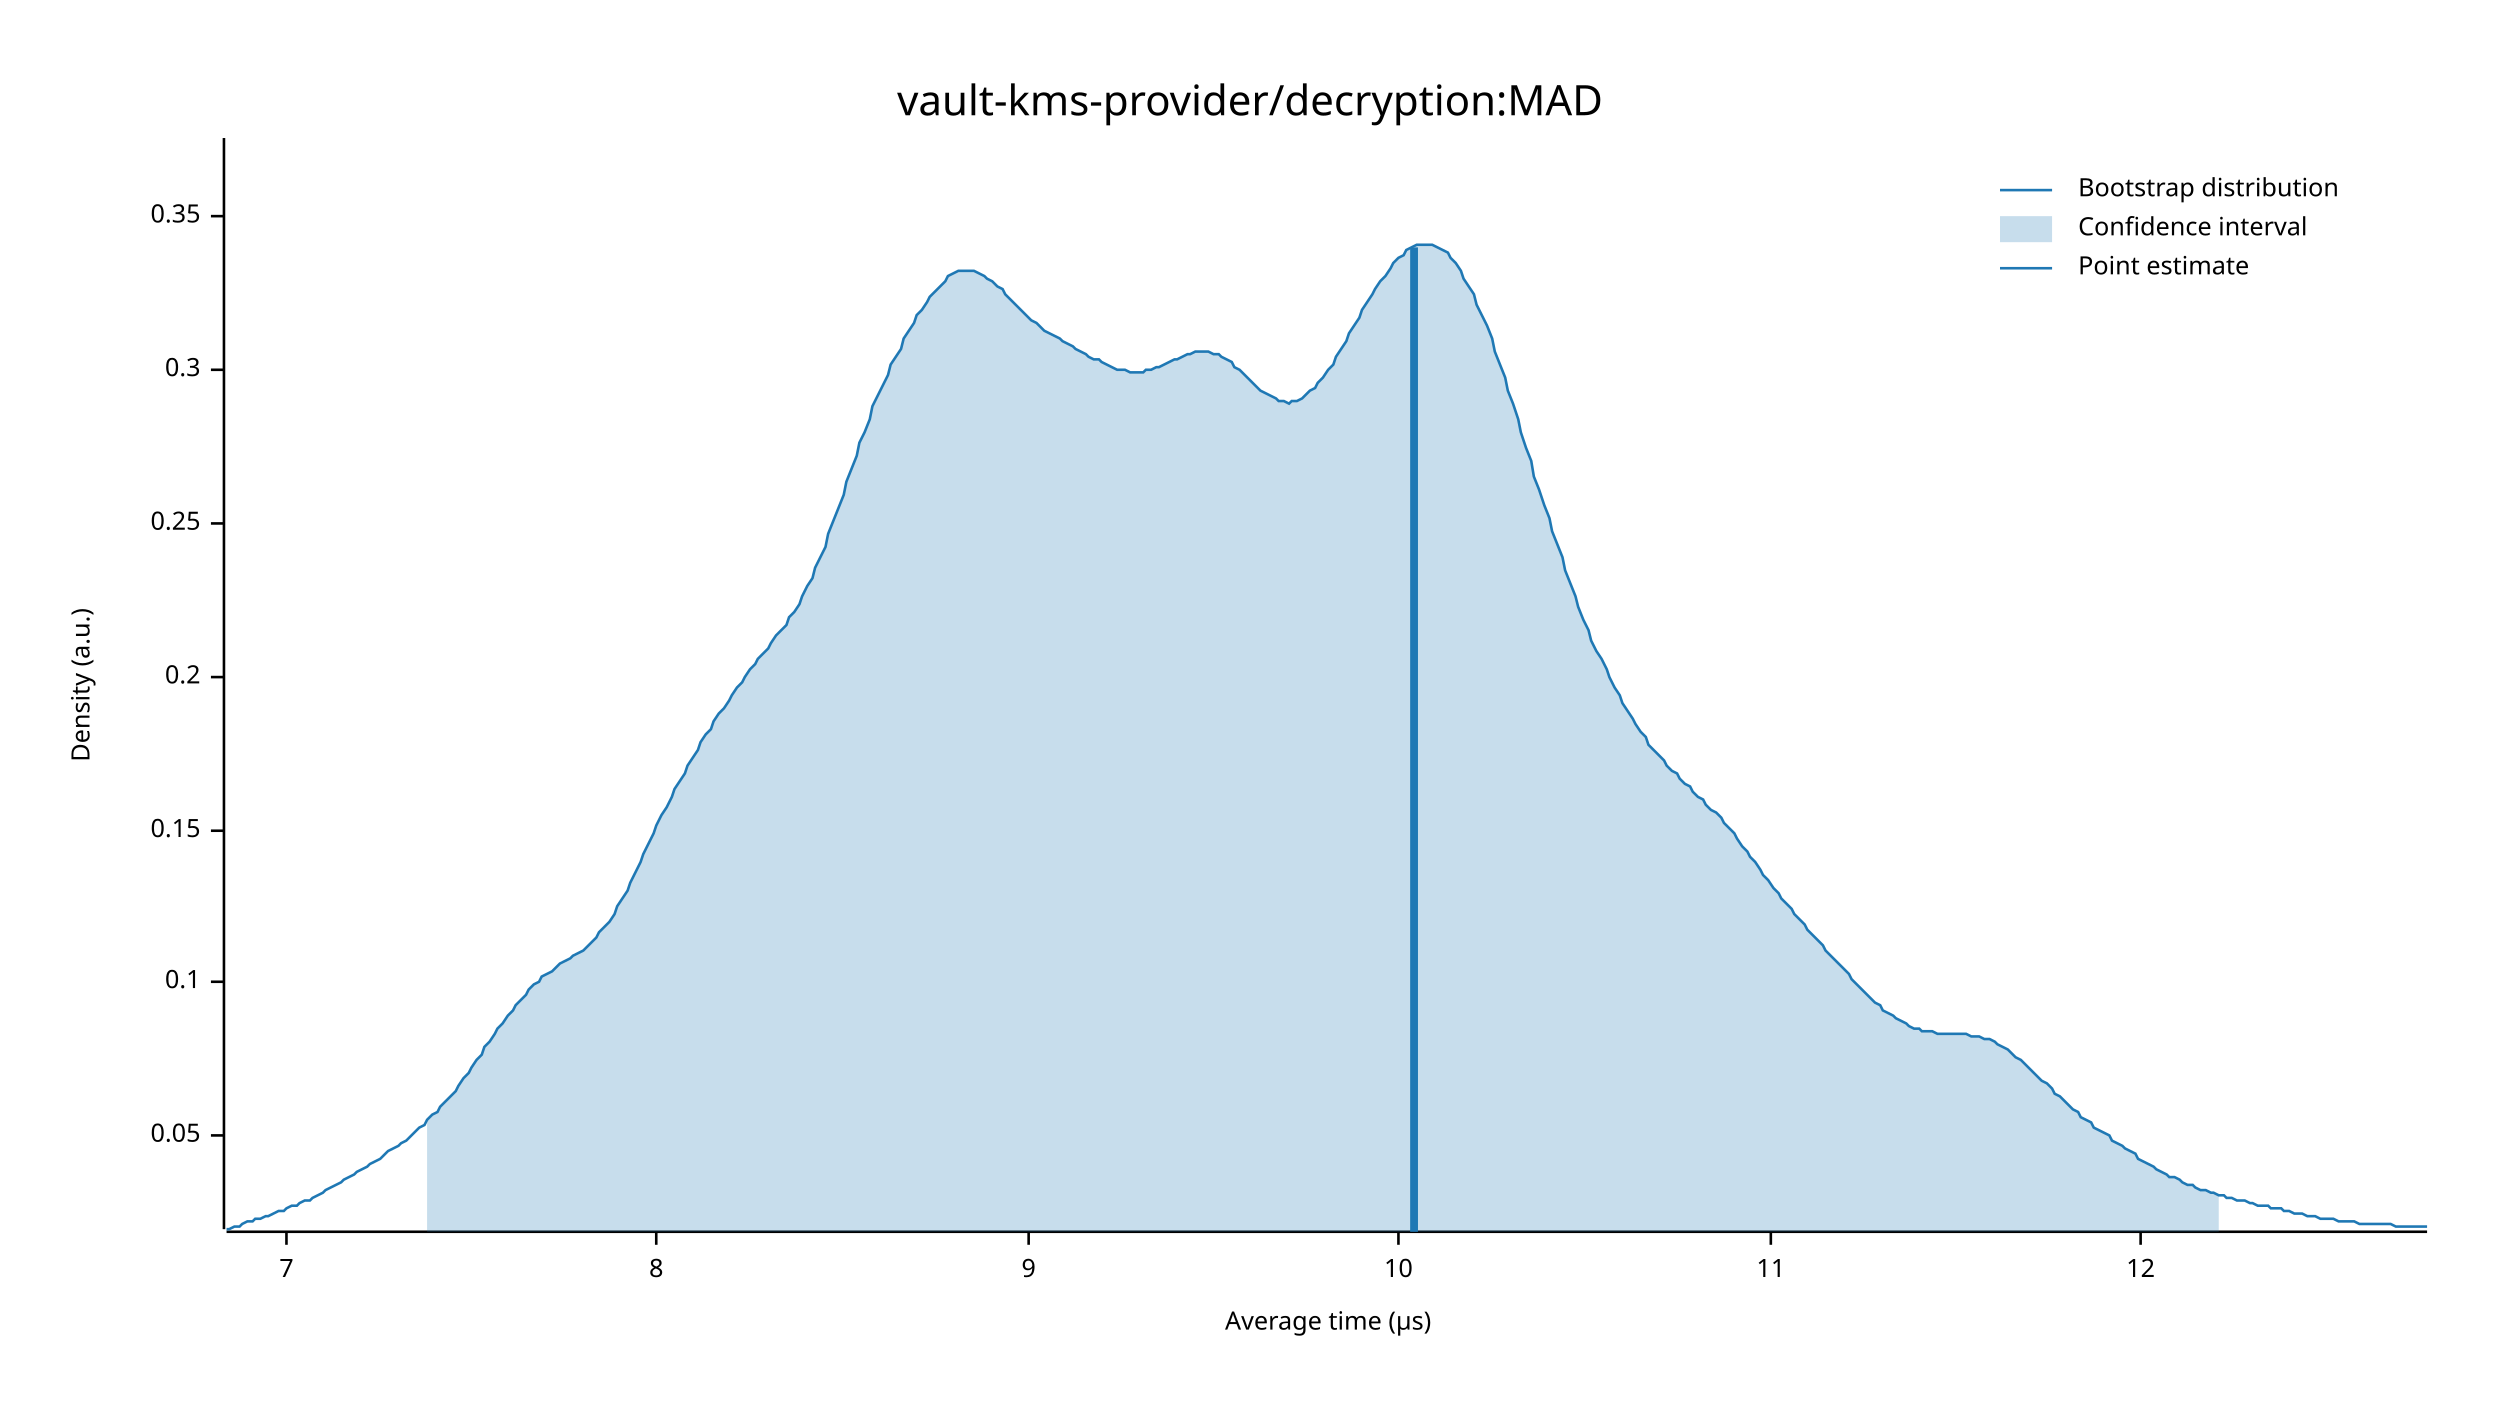
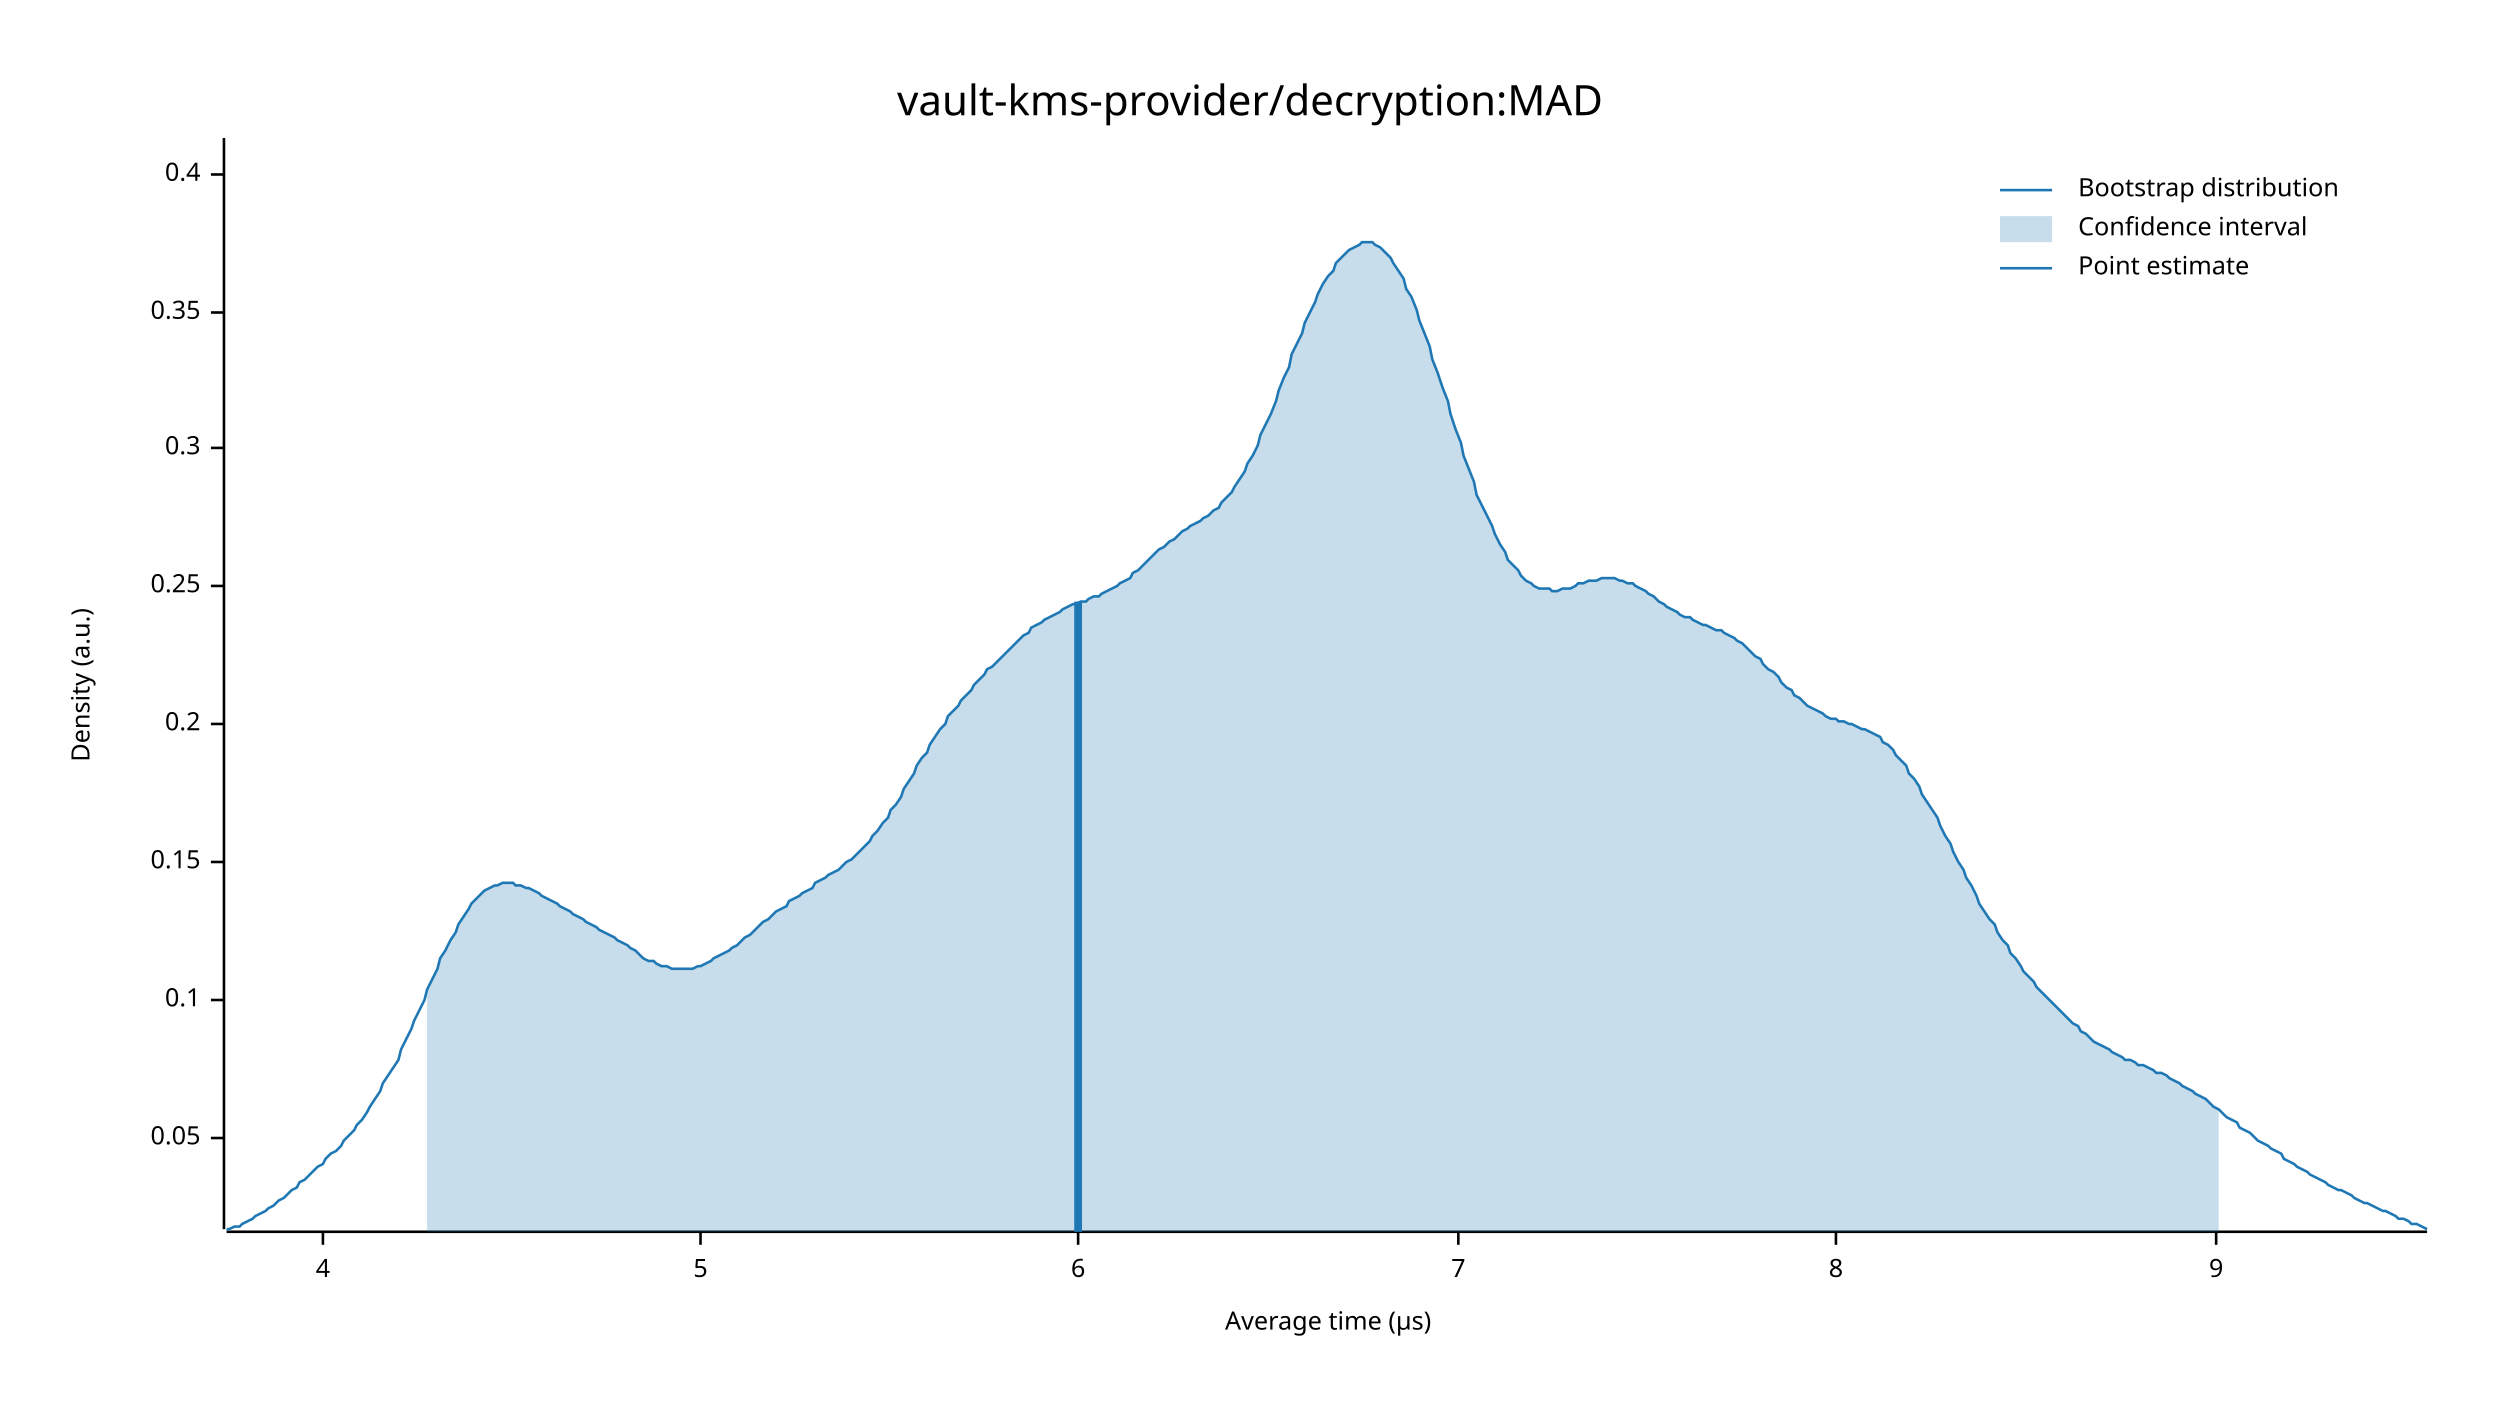
<svg xmlns="http://www.w3.org/2000/svg" width="960" height="540" viewBox="0 0 960 540">
  <text x="480" y="32" dy="0.76em" text-anchor="middle" font-family="sans-serif" font-size="16.129" opacity="1" fill="#000000">
vault-kms-provider/decryption:MAD
</text>
  <text x="27" y="263" dy="0.76em" text-anchor="middle" font-family="sans-serif" font-size="9.677" opacity="1" fill="#000000" transform="rotate(270, 27, 263)">
Density (a.u.)
</text>
  <text x="510" y="513" dy="-0.5ex" text-anchor="middle" font-family="sans-serif" font-size="9.677" opacity="1" fill="#000000">
Average time (µs)
</text>
  <polyline fill="none" opacity="1" stroke="#000000" stroke-width="1" points="86,53 86,472 " />
-   <text x="77" y="436" dy="0.5ex" text-anchor="end" font-family="sans-serif" font-size="9.677" opacity="1" fill="#000000">
+   <text x="77" y="437" dy="0.5ex" text-anchor="end" font-family="sans-serif" font-size="9.677" opacity="1" fill="#000000">
0.05
</text>
-   <polyline fill="none" opacity="1" stroke="#000000" stroke-width="1" points="81,436 86,436 " />
-   <text x="77" y="377" dy="0.5ex" text-anchor="end" font-family="sans-serif" font-size="9.677" opacity="1" fill="#000000">
+   <polyline fill="none" opacity="1" stroke="#000000" stroke-width="1" points="81,437 86,437 " />
+   <text x="77" y="384" dy="0.5ex" text-anchor="end" font-family="sans-serif" font-size="9.677" opacity="1" fill="#000000">
0.1
</text>
-   <polyline fill="none" opacity="1" stroke="#000000" stroke-width="1" points="81,377 86,377 " />
-   <text x="77" y="319" dy="0.5ex" text-anchor="end" font-family="sans-serif" font-size="9.677" opacity="1" fill="#000000">
+   <polyline fill="none" opacity="1" stroke="#000000" stroke-width="1" points="81,384 86,384 " />
+   <text x="77" y="331" dy="0.5ex" text-anchor="end" font-family="sans-serif" font-size="9.677" opacity="1" fill="#000000">
0.15
</text>
-   <polyline fill="none" opacity="1" stroke="#000000" stroke-width="1" points="81,319 86,319 " />
-   <text x="77" y="260" dy="0.5ex" text-anchor="end" font-family="sans-serif" font-size="9.677" opacity="1" fill="#000000">
+   <polyline fill="none" opacity="1" stroke="#000000" stroke-width="1" points="81,331 86,331 " />
+   <text x="77" y="278" dy="0.5ex" text-anchor="end" font-family="sans-serif" font-size="9.677" opacity="1" fill="#000000">
0.2
</text>
-   <polyline fill="none" opacity="1" stroke="#000000" stroke-width="1" points="81,260 86,260 " />
-   <text x="77" y="201" dy="0.5ex" text-anchor="end" font-family="sans-serif" font-size="9.677" opacity="1" fill="#000000">
+   <polyline fill="none" opacity="1" stroke="#000000" stroke-width="1" points="81,278 86,278 " />
+   <text x="77" y="225" dy="0.5ex" text-anchor="end" font-family="sans-serif" font-size="9.677" opacity="1" fill="#000000">
0.25
</text>
-   <polyline fill="none" opacity="1" stroke="#000000" stroke-width="1" points="81,201 86,201 " />
-   <text x="77" y="142" dy="0.5ex" text-anchor="end" font-family="sans-serif" font-size="9.677" opacity="1" fill="#000000">
+   <polyline fill="none" opacity="1" stroke="#000000" stroke-width="1" points="81,225 86,225 " />
+   <text x="77" y="172" dy="0.5ex" text-anchor="end" font-family="sans-serif" font-size="9.677" opacity="1" fill="#000000">
0.3
</text>
-   <polyline fill="none" opacity="1" stroke="#000000" stroke-width="1" points="81,142 86,142 " />
-   <text x="77" y="83" dy="0.5ex" text-anchor="end" font-family="sans-serif" font-size="9.677" opacity="1" fill="#000000">
+   <polyline fill="none" opacity="1" stroke="#000000" stroke-width="1" points="81,172 86,172 " />
+   <text x="77" y="120" dy="0.5ex" text-anchor="end" font-family="sans-serif" font-size="9.677" opacity="1" fill="#000000">
0.35
</text>
-   <polyline fill="none" opacity="1" stroke="#000000" stroke-width="1" points="81,83 86,83 " />
+   <polyline fill="none" opacity="1" stroke="#000000" stroke-width="1" points="81,120 86,120 " />
+   <text x="77" y="67" dy="0.5ex" text-anchor="end" font-family="sans-serif" font-size="9.677" opacity="1" fill="#000000">
+ 0.4
+ </text>
+   <polyline fill="none" opacity="1" stroke="#000000" stroke-width="1" points="81,67 86,67 " />
  <polyline fill="none" opacity="1" stroke="#000000" stroke-width="1" points="87,473 932,473 " />
-   <text x="110" y="483" dy="0.76em" text-anchor="middle" font-family="sans-serif" font-size="9.677" opacity="1" fill="#000000">
+   <text x="124" y="483" dy="0.76em" text-anchor="middle" font-family="sans-serif" font-size="9.677" opacity="1" fill="#000000">
+ 4
+ </text>
+   <polyline fill="none" opacity="1" stroke="#000000" stroke-width="1" points="124,473 124,478 " />
+   <text x="269" y="483" dy="0.76em" text-anchor="middle" font-family="sans-serif" font-size="9.677" opacity="1" fill="#000000">
+ 5
+ </text>
+   <polyline fill="none" opacity="1" stroke="#000000" stroke-width="1" points="269,473 269,478 " />
+   <text x="414" y="483" dy="0.76em" text-anchor="middle" font-family="sans-serif" font-size="9.677" opacity="1" fill="#000000">
+ 6
+ </text>
+   <polyline fill="none" opacity="1" stroke="#000000" stroke-width="1" points="414,473 414,478 " />
+   <text x="560" y="483" dy="0.76em" text-anchor="middle" font-family="sans-serif" font-size="9.677" opacity="1" fill="#000000">
7
</text>
-   <polyline fill="none" opacity="1" stroke="#000000" stroke-width="1" points="110,473 110,478 " />
-   <text x="252" y="483" dy="0.76em" text-anchor="middle" font-family="sans-serif" font-size="9.677" opacity="1" fill="#000000">
+   <polyline fill="none" opacity="1" stroke="#000000" stroke-width="1" points="560,473 560,478 " />
+   <text x="705" y="483" dy="0.76em" text-anchor="middle" font-family="sans-serif" font-size="9.677" opacity="1" fill="#000000">
8
</text>
-   <polyline fill="none" opacity="1" stroke="#000000" stroke-width="1" points="252,473 252,478 " />
-   <text x="395" y="483" dy="0.76em" text-anchor="middle" font-family="sans-serif" font-size="9.677" opacity="1" fill="#000000">
+   <polyline fill="none" opacity="1" stroke="#000000" stroke-width="1" points="705,473 705,478 " />
+   <text x="851" y="483" dy="0.76em" text-anchor="middle" font-family="sans-serif" font-size="9.677" opacity="1" fill="#000000">
9
</text>
-   <polyline fill="none" opacity="1" stroke="#000000" stroke-width="1" points="395,473 395,478 " />
-   <text x="537" y="483" dy="0.76em" text-anchor="middle" font-family="sans-serif" font-size="9.677" opacity="1" fill="#000000">
- 10
- </text>
-   <polyline fill="none" opacity="1" stroke="#000000" stroke-width="1" points="537,473 537,478 " />
-   <text x="680" y="483" dy="0.76em" text-anchor="middle" font-family="sans-serif" font-size="9.677" opacity="1" fill="#000000">
- 11
- </text>
-   <polyline fill="none" opacity="1" stroke="#000000" stroke-width="1" points="680,473 680,478 " />
-   <text x="822" y="483" dy="0.76em" text-anchor="middle" font-family="sans-serif" font-size="9.677" opacity="1" fill="#000000">
- 12
- </text>
-   <polyline fill="none" opacity="1" stroke="#000000" stroke-width="1" points="822,473 822,478 " />
-   <polyline fill="none" opacity="1" stroke="#1F78B4" stroke-width="1" points="87,472 88,472 90,471 92,471 93,470 95,469 97,469 98,468 100,468 102,467 103,467 105,466 107,465 109,465 110,464 112,463 114,463 115,462 117,461 119,461 120,460 122,459 124,458 125,457 127,456 129,455 131,454 132,453 134,452 136,451 137,450 139,449 141,448 142,447 144,446 146,445 147,444 149,442 151,441 153,440 154,439 156,438 158,436 159,435 161,433 163,432 164,430 166,428 168,427 169,425 171,423 173,421 175,419 176,417 178,414 180,412 181,410 183,407 185,405 186,402 188,400 190,397 191,395 193,393 195,390 197,388 198,386 200,384 202,382 203,380 205,378 207,377 208,375 210,374 212,373 214,371 215,370 217,369 219,368 220,367 222,366 224,365 225,364 227,362 229,360 230,358 232,356 234,354 236,351 237,348 239,345 241,342 242,339 244,335 246,331 247,328 249,324 251,320 252,317 254,313 256,310 258,306 259,303 261,300 263,297 264,294 266,291 268,288 269,285 271,282 273,280 274,277 276,274 278,272 280,269 281,267 283,264 285,262 286,260 288,257 290,255 291,253 293,251 295,249 296,247 298,244 300,242 302,240 303,237 305,235 307,232 308,229 310,225 312,222 313,218 315,214 317,210 318,205 320,200 322,195 324,190 325,185 327,180 329,175 330,170 332,166 334,161 335,156 337,152 339,148 341,144 342,140 344,137 346,134 347,130 349,127 351,124 352,121 354,119 356,116 357,114 359,112 361,110 363,108 364,106 366,105 368,104 369,104 371,104 373,104 374,104 376,105 378,106 379,107 381,108 383,110 385,111 386,113 388,115 390,117 391,118 393,120 395,122 396,123 398,124 400,126 401,127 403,128 405,129 407,130 408,131 410,132 412,133 413,134 415,135 417,136 418,137 420,138 422,138 423,139 425,140 427,141 429,142 430,142 432,142 434,143 435,143 437,143 439,143 440,142 442,142 444,141 445,141 447,140 449,139 451,138 452,138 454,137 456,136 457,136 459,135 461,135 462,135 464,135 466,136 468,136 469,137 471,138 473,139 474,141 476,142 478,144 479,145 481,147 483,149 484,150 486,151 488,152 490,153 491,154 493,154 495,155 496,154 498,154 500,153 501,152 503,150 505,149 506,147 508,145 510,142 512,140 513,137 515,134 517,131 518,128 520,125 522,122 523,119 525,116 527,113 528,111 530,108 532,106 534,103 535,101 537,99 539,98 540,96 542,95 544,94 545,94 547,94 549,94 550,94 552,95 554,96 556,97 557,99 559,101 561,104 562,107 564,110 566,113 567,117 569,121 571,125 573,130 574,135 576,140 578,145 579,150 581,155 583,161 584,166 586,172 588,177 589,183 591,188 593,194 595,199 596,204 598,209 600,214 601,219 603,224 605,229 606,233 608,238 610,242 611,246 613,250 615,253 617,257 618,260 620,264 622,267 623,270 625,273 627,276 628,278 630,281 632,283 633,286 635,288 637,290 639,292 640,294 642,296 644,297 645,299 647,301 649,302 650,304 652,306 654,307 655,309 657,311 659,312 661,314 662,316 664,318 666,320 667,322 669,325 671,327 672,329 674,331 676,334 677,336 679,338 681,341 683,343 684,345 686,347 688,349 689,351 691,353 693,355 694,357 696,359 698,361 700,363 701,365 703,367 705,369 706,370 708,372 710,374 711,376 713,378 715,380 716,381 718,383 720,385 722,386 723,388 725,389 727,390 728,391 730,392 732,393 733,394 735,395 737,395 738,396 740,396 742,396 744,397 745,397 747,397 749,397 750,397 752,397 754,397 755,397 757,398 759,398 760,398 762,399 764,399 766,400 767,401 769,402 771,403 772,404 774,406 776,407 777,408 779,410 781,412 782,413 784,415 786,416 788,418 789,420 791,421 793,423 794,424 796,426 798,427 799,429 801,430 803,431 804,433 806,434 808,435 810,436 811,438 813,439 815,440 816,441 818,442 820,443 821,445 823,446 825,447 827,448 828,449 830,450 832,451 833,452 835,452 837,453 838,454 840,455 842,455 843,456 845,457 847,457 849,458 850,458 852,459 854,459 855,460 857,460 859,461 860,461 862,461 864,462 865,462 867,463 869,463 871,463 872,464 874,464 876,464 877,465 879,465 881,466 882,466 884,466 886,467 887,467 889,467 891,468 893,468 894,468 896,468 898,469 899,469 901,469 903,469 904,469 906,470 908,470 909,470 911,470 913,470 915,470 916,470 918,470 920,471 921,471 923,471 925,471 926,471 928,471 930,471 932,471 " />
-   <polygon opacity="0.25" fill="#1F78B4" points="164,430 166,428 168,427 169,425 171,423 173,421 175,419 176,417 178,414 180,412 181,410 183,407 185,405 186,402 188,400 190,397 191,395 193,393 195,390 197,388 198,386 200,384 202,382 203,380 205,378 207,377 208,375 210,374 212,373 214,371 215,370 217,369 219,368 220,367 222,366 224,365 225,364 227,362 229,360 230,358 232,356 234,354 236,351 237,348 239,345 241,342 242,339 244,335 246,331 247,328 249,324 251,320 252,317 254,313 256,310 258,306 259,303 261,300 263,297 264,294 266,291 268,288 269,285 271,282 273,280 274,277 276,274 278,272 280,269 281,267 283,264 285,262 286,260 288,257 290,255 291,253 293,251 295,249 296,247 298,244 300,242 302,240 303,237 305,235 307,232 308,229 310,225 312,222 313,218 315,214 317,210 318,205 320,200 322,195 324,190 325,185 327,180 329,175 330,170 332,166 334,161 335,156 337,152 339,148 341,144 342,140 344,137 346,134 347,130 349,127 351,124 352,121 354,119 356,116 357,114 359,112 361,110 363,108 364,106 366,105 368,104 369,104 371,104 373,104 374,104 376,105 378,106 379,107 381,108 383,110 385,111 386,113 388,115 390,117 391,118 393,120 395,122 396,123 398,124 400,126 401,127 403,128 405,129 407,130 408,131 410,132 412,133 413,134 415,135 417,136 418,137 420,138 422,138 423,139 425,140 427,141 429,142 430,142 432,142 434,143 435,143 437,143 439,143 440,142 442,142 444,141 445,141 447,140 449,139 451,138 452,138 454,137 456,136 457,136 459,135 461,135 462,135 464,135 466,136 468,136 469,137 471,138 473,139 474,141 476,142 478,144 479,145 481,147 483,149 484,150 486,151 488,152 490,153 491,154 493,154 495,155 496,154 498,154 500,153 501,152 503,150 505,149 506,147 508,145 510,142 512,140 513,137 515,134 517,131 518,128 520,125 522,122 523,119 525,116 527,113 528,111 530,108 532,106 534,103 535,101 537,99 539,98 540,96 542,95 544,94 545,94 547,94 549,94 550,94 552,95 554,96 556,97 557,99 559,101 561,104 562,107 564,110 566,113 567,117 569,121 571,125 573,130 574,135 576,140 578,145 579,150 581,155 583,161 584,166 586,172 588,177 589,183 591,188 593,194 595,199 596,204 598,209 600,214 601,219 603,224 605,229 606,233 608,238 610,242 611,246 613,250 615,253 617,257 618,260 620,264 622,267 623,270 625,273 627,276 628,278 630,281 632,283 633,286 635,288 637,290 639,292 640,294 642,296 644,297 645,299 647,301 649,302 650,304 652,306 654,307 655,309 657,311 659,312 661,314 662,316 664,318 666,320 667,322 669,325 671,327 672,329 674,331 676,334 677,336 679,338 681,341 683,343 684,345 686,347 688,349 689,351 691,353 693,355 694,357 696,359 698,361 700,363 701,365 703,367 705,369 706,370 708,372 710,374 711,376 713,378 715,380 716,381 718,383 720,385 722,386 723,388 725,389 727,390 728,391 730,392 732,393 733,394 735,395 737,395 738,396 740,396 742,396 744,397 745,397 747,397 749,397 750,397 752,397 754,397 755,397 757,398 759,398 760,398 762,399 764,399 766,400 767,401 769,402 771,403 772,404 774,406 776,407 777,408 779,410 781,412 782,413 784,415 786,416 788,418 789,420 791,421 793,423 794,424 796,426 798,427 799,429 801,430 803,431 804,433 806,434 808,435 810,436 811,438 813,439 815,440 816,441 818,442 820,443 821,445 823,446 825,447 827,448 828,449 830,450 832,451 833,452 835,452 837,453 838,454 840,455 842,455 843,456 845,457 847,457 849,458 850,458 852,459 852,473 164,473 " />
-   <polyline fill="none" opacity="1" stroke="#1F78B4" stroke-width="3" points="543,473 543,95 " />
+   <polyline fill="none" opacity="1" stroke="#000000" stroke-width="1" points="851,473 851,478 " />
+   <polyline fill="none" opacity="1" stroke="#1F78B4" stroke-width="1" points="87,472 88,472 90,471 92,471 93,470 95,469 97,468 98,467 100,466 102,465 103,464 105,463 107,461 109,460 110,459 112,457 114,456 115,454 117,453 119,451 120,450 122,448 124,447 125,445 127,443 129,442 131,440 132,438 134,436 136,434 137,432 139,430 141,427 142,425 144,422 146,419 147,416 149,413 151,410 153,407 154,403 156,399 158,395 159,392 161,388 163,384 164,380 166,376 168,372 169,368 171,365 173,361 175,358 176,355 178,352 180,349 181,347 183,345 185,343 186,342 188,341 190,340 191,340 193,339 195,339 197,339 198,340 200,340 202,341 203,341 205,342 207,343 208,344 210,345 212,346 214,347 215,348 217,349 219,350 220,351 222,352 224,353 225,354 227,355 229,356 230,357 232,358 234,359 236,360 237,361 239,362 241,363 242,364 244,365 246,367 247,368 249,369 251,369 252,370 254,371 256,371 258,372 259,372 261,372 263,372 264,372 266,372 268,371 269,371 271,370 273,369 274,368 276,367 278,366 280,365 281,364 283,363 285,361 286,360 288,359 290,357 291,356 293,354 295,353 296,352 298,350 300,349 302,348 303,346 305,345 307,344 308,343 310,342 312,341 313,339 315,338 317,337 318,336 320,335 322,334 324,332 325,331 327,330 329,328 330,327 332,325 334,323 335,321 337,319 339,316 341,314 342,311 344,309 346,306 347,303 349,300 351,297 352,294 354,291 356,289 357,286 359,283 361,280 363,278 364,275 366,273 368,271 369,269 371,267 373,265 374,263 376,261 378,259 379,257 381,256 383,254 385,252 386,251 388,249 390,247 391,246 393,244 395,243 396,241 398,240 400,239 401,238 403,237 405,236 407,235 408,234 410,233 412,232 413,232 415,231 417,231 418,230 420,229 422,229 423,228 425,227 427,226 429,225 430,224 432,223 434,222 435,220 437,219 439,217 440,216 442,214 444,212 445,211 447,210 449,208 451,207 452,206 454,204 456,203 457,202 459,201 461,200 462,199 464,198 466,196 468,195 469,193 471,191 473,189 474,187 476,184 478,181 479,178 481,175 483,171 484,167 486,163 488,159 490,154 491,150 493,145 495,141 496,136 498,132 500,128 501,124 503,120 505,116 506,113 508,109 510,106 512,104 513,101 515,99 517,97 518,96 520,95 522,94 523,93 525,93 527,93 528,94 530,95 532,97 534,99 535,101 537,104 539,107 540,111 542,114 544,119 545,123 547,128 549,133 550,138 552,143 554,149 556,154 557,159 559,165 561,170 562,175 564,180 566,185 567,190 569,194 571,198 573,202 574,205 576,209 578,212 579,215 581,217 583,219 584,221 586,223 588,224 589,225 591,226 593,226 595,226 596,227 598,227 600,226 601,226 603,226 605,225 606,224 608,224 610,223 611,223 613,223 615,222 617,222 618,222 620,222 622,223 623,223 625,224 627,224 628,225 630,226 632,227 633,228 635,229 637,231 639,232 640,233 642,234 644,235 645,236 647,237 649,237 650,238 652,239 654,240 655,240 657,241 659,242 661,242 662,243 664,244 666,245 667,246 669,247 671,249 672,250 674,252 676,253 677,255 679,257 681,258 683,260 684,262 686,264 688,265 689,267 691,268 693,270 694,271 696,272 698,273 700,274 701,275 703,276 705,276 706,277 708,277 710,278 711,278 713,279 715,280 716,280 718,281 720,282 722,283 723,285 725,286 727,288 728,290 730,292 732,294 733,297 735,299 737,302 738,305 740,308 742,311 744,314 745,317 747,321 749,324 750,327 752,331 754,334 755,337 757,340 759,344 760,347 762,350 764,353 766,355 767,358 769,361 771,363 772,366 774,368 776,371 777,373 779,375 781,377 782,379 784,381 786,383 788,385 789,386 791,388 793,390 794,391 796,393 798,394 799,396 801,397 803,399 804,400 806,401 808,402 810,403 811,404 813,405 815,406 816,407 818,407 820,408 821,409 823,409 825,410 827,411 828,412 830,412 832,413 833,414 835,415 837,416 838,417 840,418 842,419 843,420 845,421 847,422 849,424 850,425 852,426 854,428 855,429 857,430 859,431 860,433 862,434 864,435 865,436 867,438 869,439 871,440 872,441 874,442 876,443 877,445 879,446 881,447 882,448 884,449 886,450 887,451 889,452 891,453 893,454 894,455 896,456 898,457 899,457 901,458 903,459 904,460 906,461 908,462 909,462 911,463 913,464 915,465 916,465 918,466 920,467 921,468 923,468 925,469 926,470 928,470 930,471 932,472 " />
+   <polygon opacity="0.25" fill="#1F78B4" points="164,380 166,376 168,372 169,368 171,365 173,361 175,358 176,355 178,352 180,349 181,347 183,345 185,343 186,342 188,341 190,340 191,340 193,339 195,339 197,339 198,340 200,340 202,341 203,341 205,342 207,343 208,344 210,345 212,346 214,347 215,348 217,349 219,350 220,351 222,352 224,353 225,354 227,355 229,356 230,357 232,358 234,359 236,360 237,361 239,362 241,363 242,364 244,365 246,367 247,368 249,369 251,369 252,370 254,371 256,371 258,372 259,372 261,372 263,372 264,372 266,372 268,371 269,371 271,370 273,369 274,368 276,367 278,366 280,365 281,364 283,363 285,361 286,360 288,359 290,357 291,356 293,354 295,353 296,352 298,350 300,349 302,348 303,346 305,345 307,344 308,343 310,342 312,341 313,339 315,338 317,337 318,336 320,335 322,334 324,332 325,331 327,330 329,328 330,327 332,325 334,323 335,321 337,319 339,316 341,314 342,311 344,309 346,306 347,303 349,300 351,297 352,294 354,291 356,289 357,286 359,283 361,280 363,278 364,275 366,273 368,271 369,269 371,267 373,265 374,263 376,261 378,259 379,257 381,256 383,254 385,252 386,251 388,249 390,247 391,246 393,244 395,243 396,241 398,240 400,239 401,238 403,237 405,236 407,235 408,234 410,233 412,232 413,232 415,231 417,231 418,230 420,229 422,229 423,228 425,227 427,226 429,225 430,224 432,223 434,222 435,220 437,219 439,217 440,216 442,214 444,212 445,211 447,210 449,208 451,207 452,206 454,204 456,203 457,202 459,201 461,200 462,199 464,198 466,196 468,195 469,193 471,191 473,189 474,187 476,184 478,181 479,178 481,175 483,171 484,167 486,163 488,159 490,154 491,150 493,145 495,141 496,136 498,132 500,128 501,124 503,120 505,116 506,113 508,109 510,106 512,104 513,101 515,99 517,97 518,96 520,95 522,94 523,93 525,93 527,93 528,94 530,95 532,97 534,99 535,101 537,104 539,107 540,111 542,114 544,119 545,123 547,128 549,133 550,138 552,143 554,149 556,154 557,159 559,165 561,170 562,175 564,180 566,185 567,190 569,194 571,198 573,202 574,205 576,209 578,212 579,215 581,217 583,219 584,221 586,223 588,224 589,225 591,226 593,226 595,226 596,227 598,227 600,226 601,226 603,226 605,225 606,224 608,224 610,223 611,223 613,223 615,222 617,222 618,222 620,222 622,223 623,223 625,224 627,224 628,225 630,226 632,227 633,228 635,229 637,231 639,232 640,233 642,234 644,235 645,236 647,237 649,237 650,238 652,239 654,240 655,240 657,241 659,242 661,242 662,243 664,244 666,245 667,246 669,247 671,249 672,250 674,252 676,253 677,255 679,257 681,258 683,260 684,262 686,264 688,265 689,267 691,268 693,270 694,271 696,272 698,273 700,274 701,275 703,276 705,276 706,277 708,277 710,278 711,278 713,279 715,280 716,280 718,281 720,282 722,283 723,285 725,286 727,288 728,290 730,292 732,294 733,297 735,299 737,302 738,305 740,308 742,311 744,314 745,317 747,321 749,324 750,327 752,331 754,334 755,337 757,340 759,344 760,347 762,350 764,353 766,355 767,358 769,361 771,363 772,366 774,368 776,371 777,373 779,375 781,377 782,379 784,381 786,383 788,385 789,386 791,388 793,390 794,391 796,393 798,394 799,396 801,397 803,399 804,400 806,401 808,402 810,403 811,404 813,405 815,406 816,407 818,407 820,408 821,409 823,409 825,410 827,411 828,412 830,412 832,413 833,414 835,415 837,416 838,417 840,418 842,419 843,420 845,421 847,422 849,424 850,425 852,426 852,473 164,473 " />
+   <polyline fill="none" opacity="1" stroke="#1F78B4" stroke-width="3" points="414,473 414,231 " />
  <text x="798" y="68" dy="0.76em" text-anchor="start" font-family="sans-serif" font-size="9.677" opacity="1" fill="#000000">
Bootstrap distribution
</text>
  <text x="798" y="83" dy="0.76em" text-anchor="start" font-family="sans-serif" font-size="9.677" opacity="1" fill="#000000">
Confidence interval
</text>
  <text x="798" y="98" dy="0.76em" text-anchor="start" font-family="sans-serif" font-size="9.677" opacity="1" fill="#000000">
Point estimate
</text>
  <polyline fill="none" opacity="1" stroke="#1F78B4" stroke-width="1" points="768,73 788,73 " />
  <rect x="768" y="83" width="20" height="10" opacity="0.25" fill="#1F78B4" stroke="none" />
  <polyline fill="none" opacity="1" stroke="#1F78B4" stroke-width="1" points="768,103 788,103 " />
</svg>
